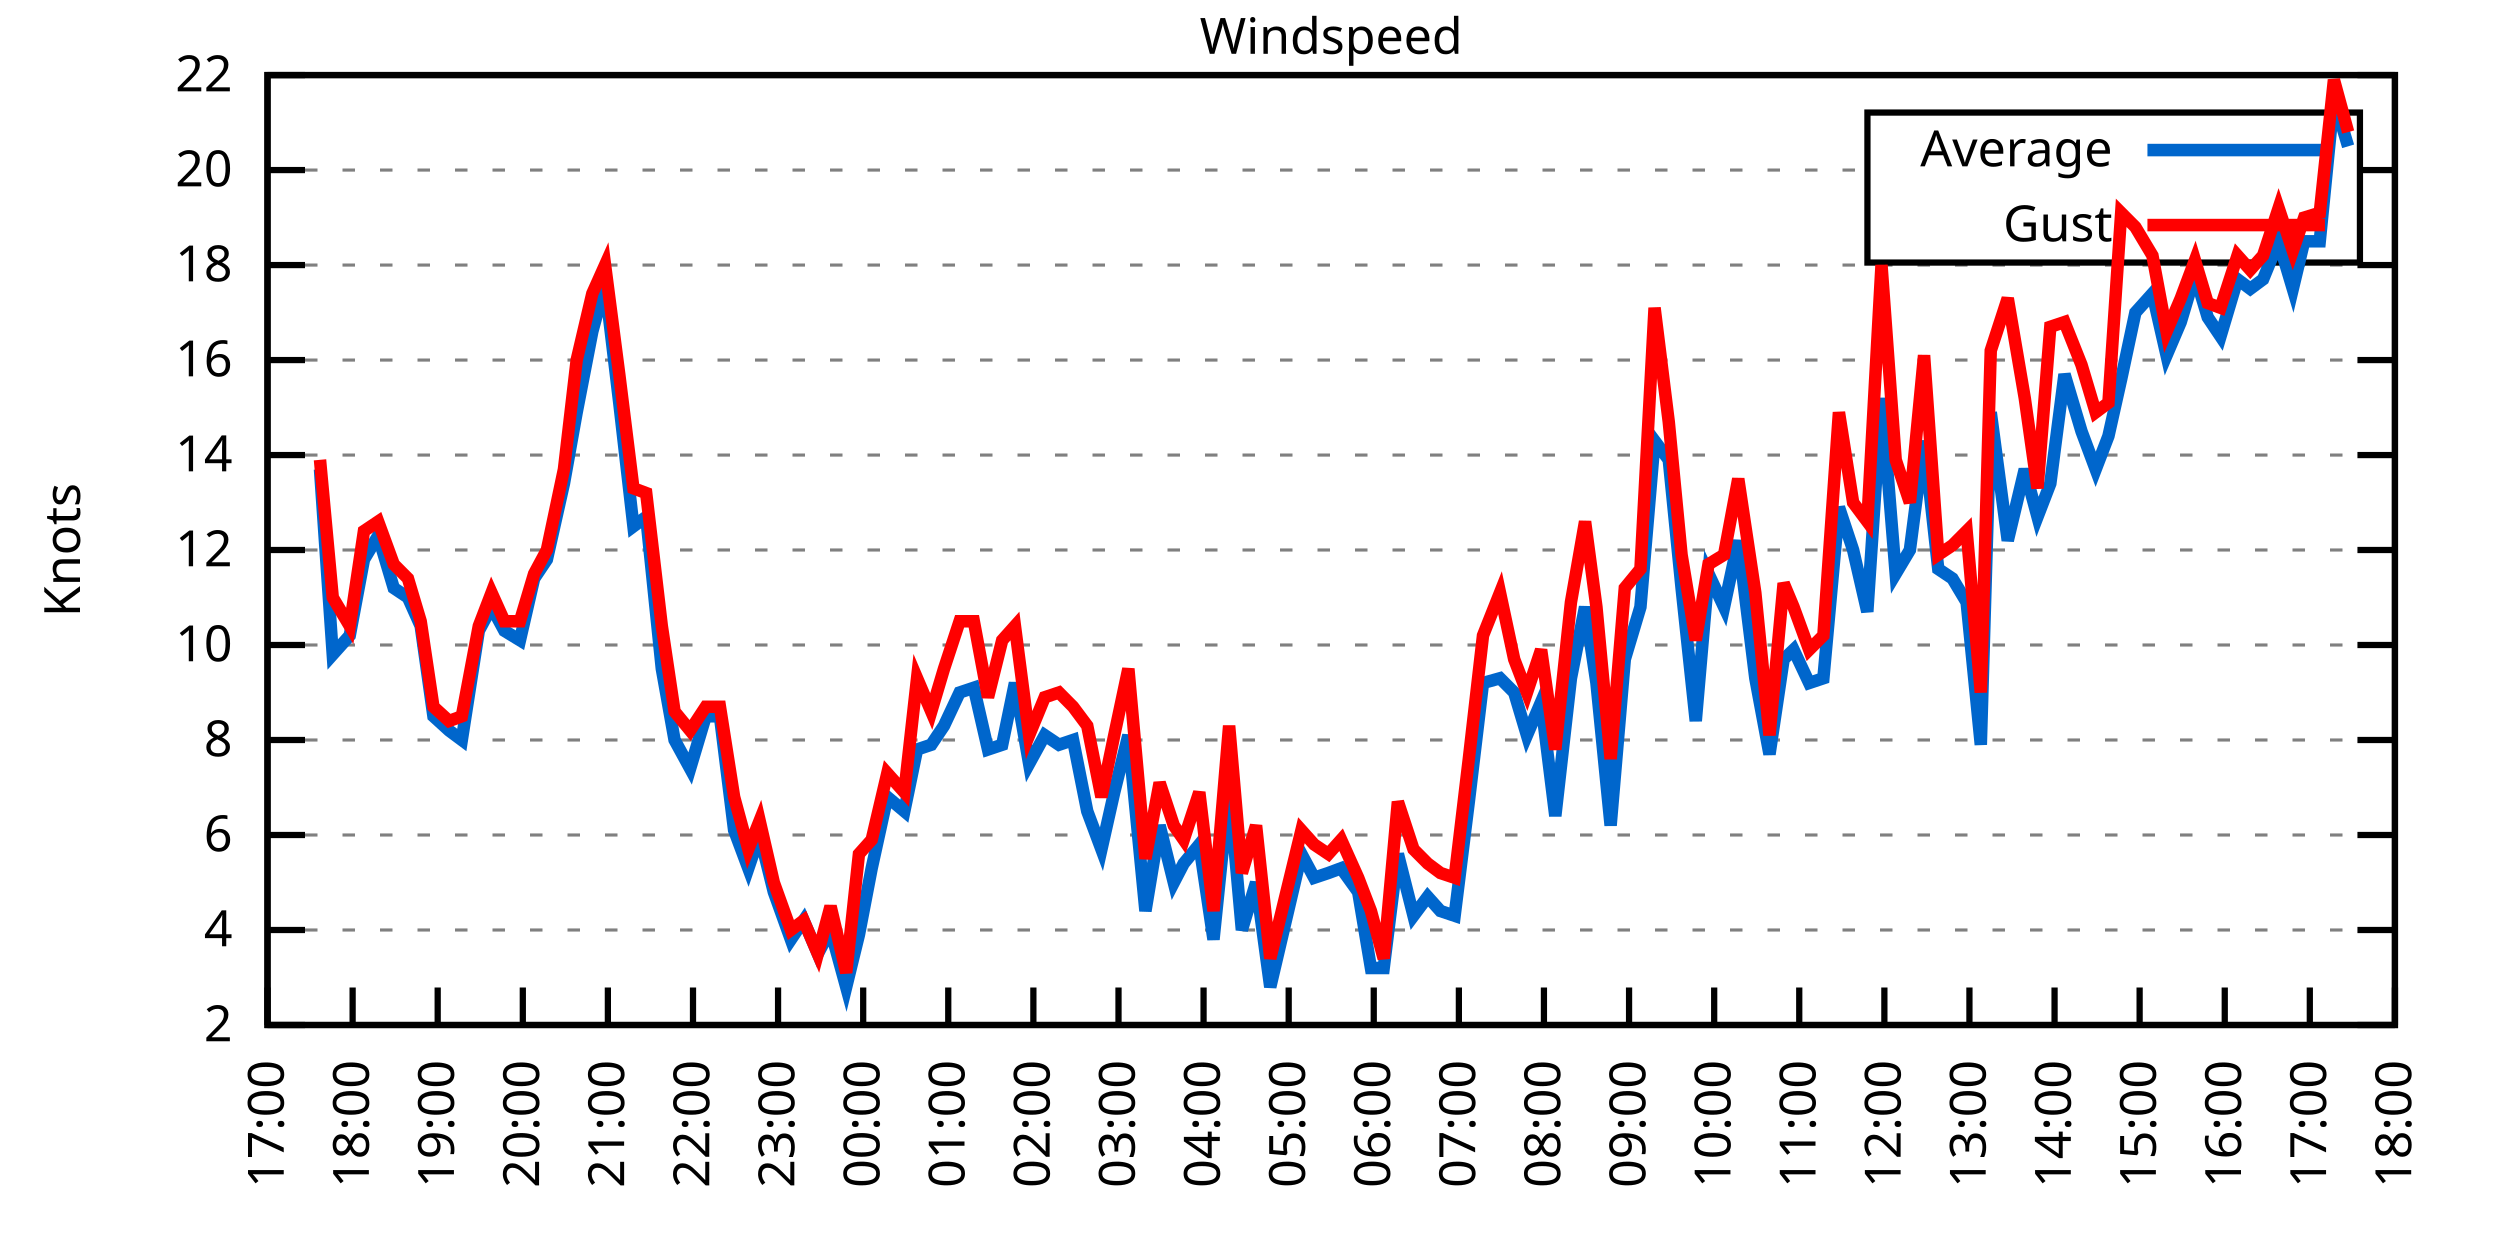
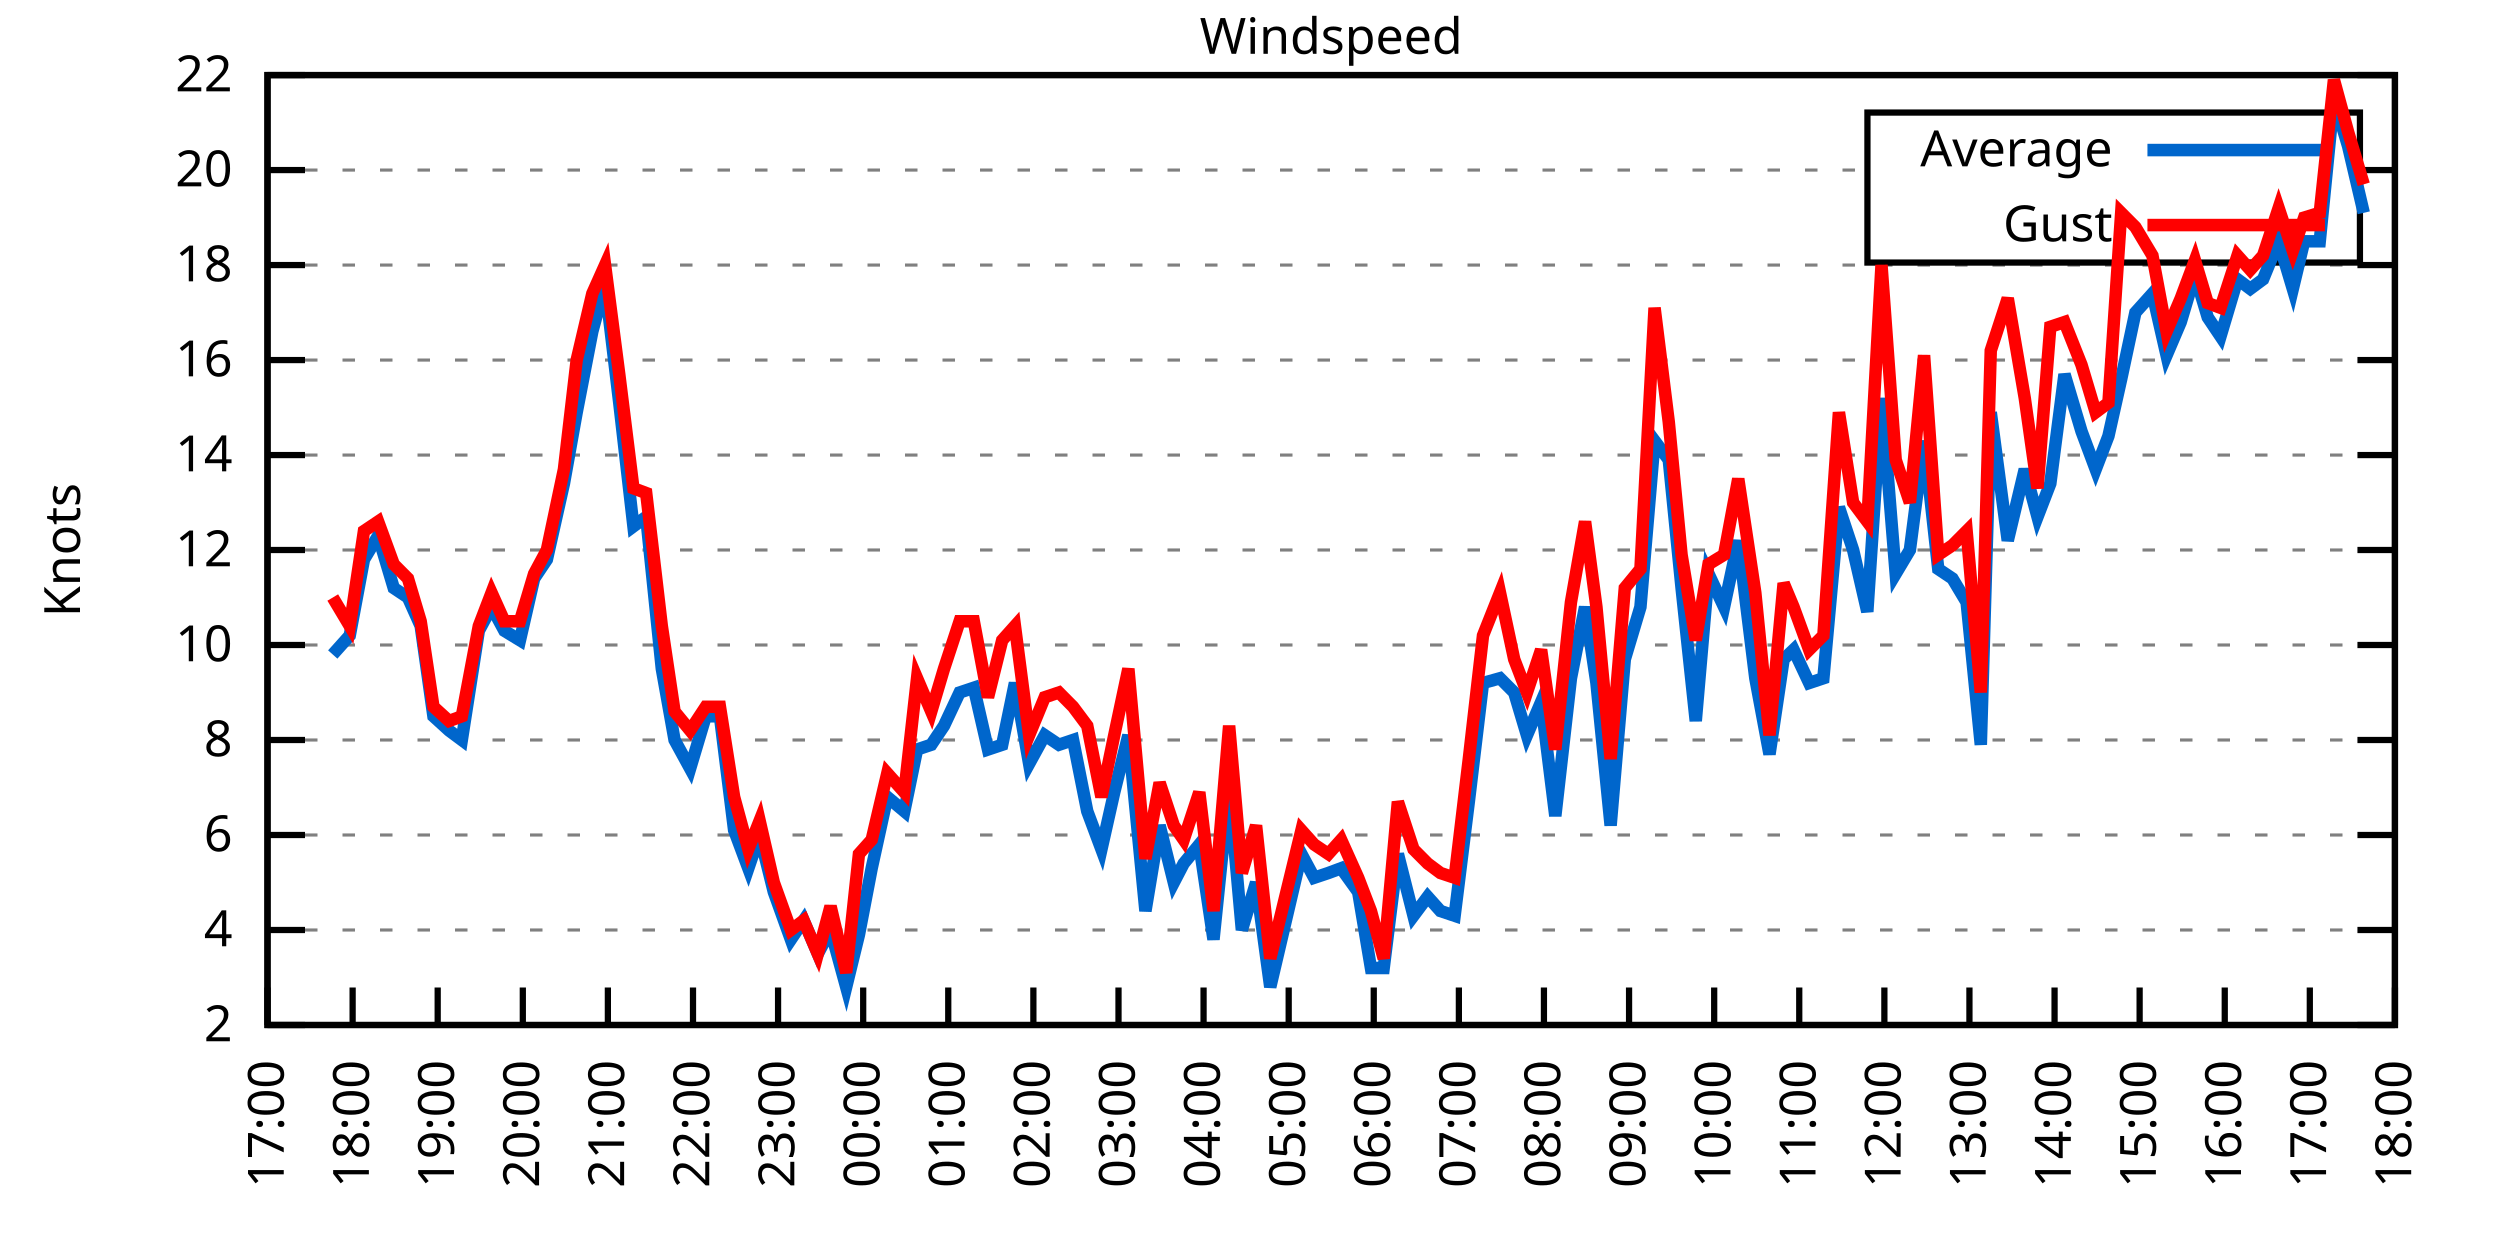
<svg xmlns="http://www.w3.org/2000/svg" xmlns:xlink="http://www.w3.org/1999/xlink" width="400" height="200" viewBox="0 0 400 200">
  <g id="gnuplot_canvas">
    <rect x="0" y="0" width="400" height="200" fill="none" />
    <defs>
      <circle id="gpDot" r="0.5" stroke-width="0.5" stroke="currentColor" />
      <path id="gpPt0" stroke-width="0.333" stroke="currentColor" d="M-1,0 h2 M0,-1 v2" />
      <path id="gpPt1" stroke-width="0.333" stroke="currentColor" d="M-1,-1 L1,1 M1,-1 L-1,1" />
      <path id="gpPt2" stroke-width="0.333" stroke="currentColor" d="M-1,0 L1,0 M0,-1 L0,1 M-1,-1 L1,1 M-1,1 L1,-1" />
      <rect id="gpPt3" stroke-width="0.333" stroke="currentColor" x="-1" y="-1" width="2" height="2" />
      <rect id="gpPt4" stroke-width="0.333" stroke="currentColor" fill="currentColor" x="-1" y="-1" width="2" height="2" />
      <circle id="gpPt5" stroke-width="0.333" stroke="currentColor" cx="0" cy="0" r="1" />
      <use xlink:href="#gpPt5" id="gpPt6" fill="currentColor" stroke="none" />
      <path id="gpPt7" stroke-width="0.333" stroke="currentColor" d="M0,-1.33 L-1.33,0.67 L1.33,0.67 z" />
      <use xlink:href="#gpPt7" id="gpPt8" fill="currentColor" stroke="none" />
      <use xlink:href="#gpPt7" id="gpPt9" stroke="currentColor" transform="rotate(180)" />
      <use xlink:href="#gpPt9" id="gpPt10" fill="currentColor" stroke="none" />
      <use xlink:href="#gpPt3" id="gpPt11" stroke="currentColor" transform="rotate(45)" />
      <use xlink:href="#gpPt11" id="gpPt12" fill="currentColor" stroke="none" />
      <path id="gpPt13" stroke-width="0.333" stroke="currentColor" d="M0,1.330 L1.265,0.411 L0.782,-1.067 L-0.782,-1.076 L-1.265,0.411 z" />
      <use xlink:href="#gpPt13" id="gpPt14" fill="currentColor" stroke="none" />
      <filter id="textbox" filterUnits="objectBoundingBox" x="0" y="0" height="1" width="1">
        <feFlood flood-color="white" flood-opacity="1" result="bgnd" />
        <feComposite in="SourceGraphic" in2="bgnd" operator="atop" />
      </filter>
      <filter id="greybox" filterUnits="objectBoundingBox" x="0" y="0" height="1" width="1">
        <feFlood flood-color="lightgrey" flood-opacity="1" result="grey" />
        <feComposite in="SourceGraphic" in2="grey" operator="atop" />
      </filter>
    </defs>
    <g fill="none" color="white" stroke="currentColor" stroke-width="1.00" stroke-linecap="butt" stroke-linejoin="miter">
</g>
    <g fill="none" color="black" stroke="currentColor" stroke-width="1.00" stroke-linecap="butt" stroke-linejoin="miter">
      <g stroke="none" shape-rendering="crispEdges">
        <polygon fill="rgb(255, 255, 255)" points="42.80,164.00 383.18,164.00 383.18,12.02 42.80,12.02 " />
      </g>
    </g>
    <g fill="none" color="black" stroke="currentColor" stroke-width="1.00" stroke-linecap="butt" stroke-linejoin="miter">
</g>
    <g fill="none" color="black" stroke="black" stroke-width="0.50" stroke-linecap="butt" stroke-linejoin="miter">
</g>
    <g fill="none" color="gray" stroke="currentColor" stroke-width="0.50" stroke-linecap="butt" stroke-linejoin="miter">
      <path stroke="gray" stroke-dasharray="2,4" class="gridline" d="M42.80,164.00 L383.19,164.00  " />
    </g>
    <g fill="none" color="gray" stroke="gray" stroke-width="1.00" stroke-linecap="butt" stroke-linejoin="miter">
</g>
    <g fill="none" color="black" stroke="currentColor" stroke-width="1.00" stroke-linecap="butt" stroke-linejoin="miter">
      <path stroke="black" d="M42.80,164.00 L48.80,164.00 M383.19,164.00 L377.19,164.00  " />
      <g transform="translate(37.20,166.60)" stroke="none" fill="black" font-family="Sans" font-size="8.00" text-anchor="end">
        <text>
          <tspan font-family="Sans"> 2</tspan>
        </text>
      </g>
    </g>
    <g fill="none" color="black" stroke="currentColor" stroke-width="1.00" stroke-linecap="butt" stroke-linejoin="miter">
</g>
    <g fill="none" color="black" stroke="black" stroke-width="0.50" stroke-linecap="butt" stroke-linejoin="miter">
</g>
    <g fill="none" color="gray" stroke="currentColor" stroke-width="0.50" stroke-linecap="butt" stroke-linejoin="miter">
      <path stroke="gray" stroke-dasharray="2,4" class="gridline" d="M42.80,148.80 L383.19,148.80  " />
    </g>
    <g fill="none" color="gray" stroke="gray" stroke-width="1.00" stroke-linecap="butt" stroke-linejoin="miter">
</g>
    <g fill="none" color="black" stroke="currentColor" stroke-width="1.00" stroke-linecap="butt" stroke-linejoin="miter">
      <path stroke="black" d="M42.80,148.80 L48.80,148.80 M383.19,148.80 L377.19,148.80  " />
      <g transform="translate(37.20,151.40)" stroke="none" fill="black" font-family="Sans" font-size="8.00" text-anchor="end">
        <text>
          <tspan font-family="Sans"> 4</tspan>
        </text>
      </g>
    </g>
    <g fill="none" color="black" stroke="currentColor" stroke-width="1.00" stroke-linecap="butt" stroke-linejoin="miter">
</g>
    <g fill="none" color="black" stroke="black" stroke-width="0.50" stroke-linecap="butt" stroke-linejoin="miter">
</g>
    <g fill="none" color="gray" stroke="currentColor" stroke-width="0.50" stroke-linecap="butt" stroke-linejoin="miter">
      <path stroke="gray" stroke-dasharray="2,4" class="gridline" d="M42.80,133.60 L383.19,133.60  " />
    </g>
    <g fill="none" color="gray" stroke="gray" stroke-width="1.00" stroke-linecap="butt" stroke-linejoin="miter">
</g>
    <g fill="none" color="black" stroke="currentColor" stroke-width="1.00" stroke-linecap="butt" stroke-linejoin="miter">
      <path stroke="black" d="M42.80,133.60 L48.80,133.60 M383.19,133.60 L377.19,133.60  " />
      <g transform="translate(37.20,136.20)" stroke="none" fill="black" font-family="Sans" font-size="8.00" text-anchor="end">
        <text>
          <tspan font-family="Sans"> 6</tspan>
        </text>
      </g>
    </g>
    <g fill="none" color="black" stroke="currentColor" stroke-width="1.00" stroke-linecap="butt" stroke-linejoin="miter">
</g>
    <g fill="none" color="black" stroke="black" stroke-width="0.50" stroke-linecap="butt" stroke-linejoin="miter">
</g>
    <g fill="none" color="gray" stroke="currentColor" stroke-width="0.50" stroke-linecap="butt" stroke-linejoin="miter">
      <path stroke="gray" stroke-dasharray="2,4" class="gridline" d="M42.80,118.40 L383.19,118.40  " />
    </g>
    <g fill="none" color="gray" stroke="gray" stroke-width="1.00" stroke-linecap="butt" stroke-linejoin="miter">
</g>
    <g fill="none" color="black" stroke="currentColor" stroke-width="1.00" stroke-linecap="butt" stroke-linejoin="miter">
      <path stroke="black" d="M42.80,118.40 L48.80,118.40 M383.19,118.40 L377.19,118.40  " />
      <g transform="translate(37.20,121.00)" stroke="none" fill="black" font-family="Sans" font-size="8.00" text-anchor="end">
        <text>
          <tspan font-family="Sans"> 8</tspan>
        </text>
      </g>
    </g>
    <g fill="none" color="black" stroke="currentColor" stroke-width="1.00" stroke-linecap="butt" stroke-linejoin="miter">
</g>
    <g fill="none" color="black" stroke="black" stroke-width="0.50" stroke-linecap="butt" stroke-linejoin="miter">
</g>
    <g fill="none" color="gray" stroke="currentColor" stroke-width="0.50" stroke-linecap="butt" stroke-linejoin="miter">
      <path stroke="gray" stroke-dasharray="2,4" class="gridline" d="M42.80,103.20 L383.19,103.20  " />
    </g>
    <g fill="none" color="gray" stroke="gray" stroke-width="1.00" stroke-linecap="butt" stroke-linejoin="miter">
</g>
    <g fill="none" color="black" stroke="currentColor" stroke-width="1.00" stroke-linecap="butt" stroke-linejoin="miter">
      <path stroke="black" d="M42.80,103.20 L48.80,103.20 M383.19,103.20 L377.19,103.20  " />
      <g transform="translate(37.20,105.80)" stroke="none" fill="black" font-family="Sans" font-size="8.00" text-anchor="end">
        <text>
          <tspan font-family="Sans"> 10</tspan>
        </text>
      </g>
    </g>
    <g fill="none" color="black" stroke="currentColor" stroke-width="1.00" stroke-linecap="butt" stroke-linejoin="miter">
</g>
    <g fill="none" color="black" stroke="black" stroke-width="0.50" stroke-linecap="butt" stroke-linejoin="miter">
</g>
    <g fill="none" color="gray" stroke="currentColor" stroke-width="0.50" stroke-linecap="butt" stroke-linejoin="miter">
      <path stroke="gray" stroke-dasharray="2,4" class="gridline" d="M42.80,88.00 L383.19,88.00  " />
    </g>
    <g fill="none" color="gray" stroke="gray" stroke-width="1.00" stroke-linecap="butt" stroke-linejoin="miter">
</g>
    <g fill="none" color="black" stroke="currentColor" stroke-width="1.00" stroke-linecap="butt" stroke-linejoin="miter">
      <path stroke="black" d="M42.80,88.00 L48.80,88.00 M383.19,88.00 L377.19,88.00  " />
      <g transform="translate(37.20,90.60)" stroke="none" fill="black" font-family="Sans" font-size="8.00" text-anchor="end">
        <text>
          <tspan font-family="Sans"> 12</tspan>
        </text>
      </g>
    </g>
    <g fill="none" color="black" stroke="currentColor" stroke-width="1.00" stroke-linecap="butt" stroke-linejoin="miter">
</g>
    <g fill="none" color="black" stroke="black" stroke-width="0.50" stroke-linecap="butt" stroke-linejoin="miter">
</g>
    <g fill="none" color="gray" stroke="currentColor" stroke-width="0.50" stroke-linecap="butt" stroke-linejoin="miter">
      <path stroke="gray" stroke-dasharray="2,4" class="gridline" d="M42.80,72.81 L383.19,72.81  " />
    </g>
    <g fill="none" color="gray" stroke="gray" stroke-width="1.00" stroke-linecap="butt" stroke-linejoin="miter">
</g>
    <g fill="none" color="black" stroke="currentColor" stroke-width="1.00" stroke-linecap="butt" stroke-linejoin="miter">
      <path stroke="black" d="M42.80,72.81 L48.80,72.81 M383.19,72.81 L377.19,72.81  " />
      <g transform="translate(37.20,75.41)" stroke="none" fill="black" font-family="Sans" font-size="8.00" text-anchor="end">
        <text>
          <tspan font-family="Sans"> 14</tspan>
        </text>
      </g>
    </g>
    <g fill="none" color="black" stroke="currentColor" stroke-width="1.00" stroke-linecap="butt" stroke-linejoin="miter">
</g>
    <g fill="none" color="black" stroke="black" stroke-width="0.50" stroke-linecap="butt" stroke-linejoin="miter">
</g>
    <g fill="none" color="gray" stroke="currentColor" stroke-width="0.50" stroke-linecap="butt" stroke-linejoin="miter">
      <path stroke="gray" stroke-dasharray="2,4" class="gridline" d="M42.80,57.61 L383.19,57.61  " />
    </g>
    <g fill="none" color="gray" stroke="gray" stroke-width="1.00" stroke-linecap="butt" stroke-linejoin="miter">
</g>
    <g fill="none" color="black" stroke="currentColor" stroke-width="1.00" stroke-linecap="butt" stroke-linejoin="miter">
      <path stroke="black" d="M42.80,57.61 L48.80,57.61 M383.19,57.61 L377.19,57.61  " />
      <g transform="translate(37.20,60.21)" stroke="none" fill="black" font-family="Sans" font-size="8.00" text-anchor="end">
        <text>
          <tspan font-family="Sans"> 16</tspan>
        </text>
      </g>
    </g>
    <g fill="none" color="black" stroke="currentColor" stroke-width="1.00" stroke-linecap="butt" stroke-linejoin="miter">
</g>
    <g fill="none" color="black" stroke="black" stroke-width="0.50" stroke-linecap="butt" stroke-linejoin="miter">
</g>
    <g fill="none" color="gray" stroke="currentColor" stroke-width="0.50" stroke-linecap="butt" stroke-linejoin="miter">
      <path stroke="gray" stroke-dasharray="2,4" class="gridline" d="M42.80,42.41 L383.19,42.41  " />
    </g>
    <g fill="none" color="gray" stroke="gray" stroke-width="1.00" stroke-linecap="butt" stroke-linejoin="miter">
</g>
    <g fill="none" color="black" stroke="currentColor" stroke-width="1.00" stroke-linecap="butt" stroke-linejoin="miter">
      <path stroke="black" d="M42.80,42.41 L48.80,42.41 M383.19,42.41 L377.19,42.41  " />
      <g transform="translate(37.20,45.01)" stroke="none" fill="black" font-family="Sans" font-size="8.00" text-anchor="end">
        <text>
          <tspan font-family="Sans"> 18</tspan>
        </text>
      </g>
    </g>
    <g fill="none" color="black" stroke="currentColor" stroke-width="1.00" stroke-linecap="butt" stroke-linejoin="miter">
</g>
    <g fill="none" color="black" stroke="black" stroke-width="0.50" stroke-linecap="butt" stroke-linejoin="miter">
</g>
    <g fill="none" color="gray" stroke="currentColor" stroke-width="0.50" stroke-linecap="butt" stroke-linejoin="miter">
      <path stroke="gray" stroke-dasharray="2,4" class="gridline" d="M42.80,27.21 L298.79,27.21 M377.59,27.21 L383.19,27.21  " />
    </g>
    <g fill="none" color="gray" stroke="gray" stroke-width="1.00" stroke-linecap="butt" stroke-linejoin="miter">
</g>
    <g fill="none" color="black" stroke="currentColor" stroke-width="1.00" stroke-linecap="butt" stroke-linejoin="miter">
      <path stroke="black" d="M42.80,27.21 L48.80,27.21 M383.19,27.21 L377.19,27.21  " />
      <g transform="translate(37.20,29.81)" stroke="none" fill="black" font-family="Sans" font-size="8.00" text-anchor="end">
        <text>
          <tspan font-family="Sans"> 20</tspan>
        </text>
      </g>
    </g>
    <g fill="none" color="black" stroke="currentColor" stroke-width="1.00" stroke-linecap="butt" stroke-linejoin="miter">
</g>
    <g fill="none" color="black" stroke="black" stroke-width="0.50" stroke-linecap="butt" stroke-linejoin="miter">
</g>
    <g fill="none" color="gray" stroke="currentColor" stroke-width="0.50" stroke-linecap="butt" stroke-linejoin="miter">
      <path stroke="gray" stroke-dasharray="2,4" class="gridline" d="M42.80,12.01 L383.19,12.01  " />
    </g>
    <g fill="none" color="gray" stroke="gray" stroke-width="1.00" stroke-linecap="butt" stroke-linejoin="miter">
</g>
    <g fill="none" color="black" stroke="currentColor" stroke-width="1.00" stroke-linecap="butt" stroke-linejoin="miter">
      <path stroke="black" d="M42.80,12.01 L48.80,12.01 M383.19,12.01 L377.19,12.01  " />
      <g transform="translate(37.20,14.61)" stroke="none" fill="black" font-family="Sans" font-size="8.00" text-anchor="end">
        <text>
          <tspan font-family="Sans"> 22</tspan>
        </text>
      </g>
    </g>
    <g fill="none" color="black" stroke="currentColor" stroke-width="1.00" stroke-linecap="butt" stroke-linejoin="miter">
      <path stroke="black" d="M42.80,164.00 L42.80,158.00  " />
      <g transform="translate(45.40,169.60) rotate(270.00)" stroke="none" fill="black" font-family="Sans" font-size="8.00" text-anchor="end">
        <text>
          <tspan font-family="Sans">17:00</tspan>
        </text>
      </g>
    </g>
    <g fill="none" color="black" stroke="currentColor" stroke-width="1.00" stroke-linecap="butt" stroke-linejoin="miter">
      <path stroke="black" d="M56.42,164.00 L56.42,158.00  " />
      <g transform="translate(59.02,169.60) rotate(270.00)" stroke="none" fill="black" font-family="Sans" font-size="8.00" text-anchor="end">
        <text>
          <tspan font-family="Sans">18:00</tspan>
        </text>
      </g>
    </g>
    <g fill="none" color="black" stroke="currentColor" stroke-width="1.00" stroke-linecap="butt" stroke-linejoin="miter">
      <path stroke="black" d="M70.03,164.00 L70.03,158.00  " />
      <g transform="translate(72.63,169.60) rotate(270.00)" stroke="none" fill="black" font-family="Sans" font-size="8.00" text-anchor="end">
        <text>
          <tspan font-family="Sans">19:00</tspan>
        </text>
      </g>
    </g>
    <g fill="none" color="black" stroke="currentColor" stroke-width="1.00" stroke-linecap="butt" stroke-linejoin="miter">
      <path stroke="black" d="M83.65,164.00 L83.65,158.00  " />
      <g transform="translate(86.25,169.60) rotate(270.00)" stroke="none" fill="black" font-family="Sans" font-size="8.00" text-anchor="end">
        <text>
          <tspan font-family="Sans">20:00</tspan>
        </text>
      </g>
    </g>
    <g fill="none" color="black" stroke="currentColor" stroke-width="1.00" stroke-linecap="butt" stroke-linejoin="miter">
      <path stroke="black" d="M97.26,164.00 L97.26,158.00  " />
      <g transform="translate(99.86,169.60) rotate(270.00)" stroke="none" fill="black" font-family="Sans" font-size="8.00" text-anchor="end">
        <text>
          <tspan font-family="Sans">21:00</tspan>
        </text>
      </g>
    </g>
    <g fill="none" color="black" stroke="currentColor" stroke-width="1.00" stroke-linecap="butt" stroke-linejoin="miter">
      <path stroke="black" d="M110.88,164.00 L110.88,158.00  " />
      <g transform="translate(113.48,169.60) rotate(270.00)" stroke="none" fill="black" font-family="Sans" font-size="8.00" text-anchor="end">
        <text>
          <tspan font-family="Sans">22:00</tspan>
        </text>
      </g>
    </g>
    <g fill="none" color="black" stroke="currentColor" stroke-width="1.00" stroke-linecap="butt" stroke-linejoin="miter">
      <path stroke="black" d="M124.49,164.00 L124.49,158.00  " />
      <g transform="translate(127.09,169.60) rotate(270.00)" stroke="none" fill="black" font-family="Sans" font-size="8.00" text-anchor="end">
        <text>
          <tspan font-family="Sans">23:00</tspan>
        </text>
      </g>
    </g>
    <g fill="none" color="black" stroke="currentColor" stroke-width="1.00" stroke-linecap="butt" stroke-linejoin="miter">
      <path stroke="black" d="M138.11,164.00 L138.11,158.00  " />
      <g transform="translate(140.71,169.60) rotate(270.00)" stroke="none" fill="black" font-family="Sans" font-size="8.00" text-anchor="end">
        <text>
          <tspan font-family="Sans">00:00</tspan>
        </text>
      </g>
    </g>
    <g fill="none" color="black" stroke="currentColor" stroke-width="1.00" stroke-linecap="butt" stroke-linejoin="miter">
      <path stroke="black" d="M151.72,164.00 L151.72,158.00  " />
      <g transform="translate(154.32,169.60) rotate(270.00)" stroke="none" fill="black" font-family="Sans" font-size="8.00" text-anchor="end">
        <text>
          <tspan font-family="Sans">01:00</tspan>
        </text>
      </g>
    </g>
    <g fill="none" color="black" stroke="currentColor" stroke-width="1.00" stroke-linecap="butt" stroke-linejoin="miter">
      <path stroke="black" d="M165.34,164.00 L165.34,158.00  " />
      <g transform="translate(167.94,169.60) rotate(270.00)" stroke="none" fill="black" font-family="Sans" font-size="8.00" text-anchor="end">
        <text>
          <tspan font-family="Sans">02:00</tspan>
        </text>
      </g>
    </g>
    <g fill="none" color="black" stroke="currentColor" stroke-width="1.00" stroke-linecap="butt" stroke-linejoin="miter">
      <path stroke="black" d="M178.96,164.00 L178.96,158.00  " />
      <g transform="translate(181.56,169.60) rotate(270.00)" stroke="none" fill="black" font-family="Sans" font-size="8.00" text-anchor="end">
        <text>
          <tspan font-family="Sans">03:00</tspan>
        </text>
      </g>
    </g>
    <g fill="none" color="black" stroke="currentColor" stroke-width="1.00" stroke-linecap="butt" stroke-linejoin="miter">
      <path stroke="black" d="M192.57,164.00 L192.57,158.00  " />
      <g transform="translate(195.17,169.60) rotate(270.00)" stroke="none" fill="black" font-family="Sans" font-size="8.00" text-anchor="end">
        <text>
          <tspan font-family="Sans">04:00</tspan>
        </text>
      </g>
    </g>
    <g fill="none" color="black" stroke="currentColor" stroke-width="1.00" stroke-linecap="butt" stroke-linejoin="miter">
      <path stroke="black" d="M206.19,164.00 L206.19,158.00  " />
      <g transform="translate(208.79,169.60) rotate(270.00)" stroke="none" fill="black" font-family="Sans" font-size="8.00" text-anchor="end">
        <text>
          <tspan font-family="Sans">05:00</tspan>
        </text>
      </g>
    </g>
    <g fill="none" color="black" stroke="currentColor" stroke-width="1.00" stroke-linecap="butt" stroke-linejoin="miter">
      <path stroke="black" d="M219.80,164.00 L219.80,158.00  " />
      <g transform="translate(222.40,169.60) rotate(270.00)" stroke="none" fill="black" font-family="Sans" font-size="8.00" text-anchor="end">
        <text>
          <tspan font-family="Sans">06:00</tspan>
        </text>
      </g>
    </g>
    <g fill="none" color="black" stroke="currentColor" stroke-width="1.00" stroke-linecap="butt" stroke-linejoin="miter">
      <path stroke="black" d="M233.42,164.00 L233.42,158.00  " />
      <g transform="translate(236.02,169.60) rotate(270.00)" stroke="none" fill="black" font-family="Sans" font-size="8.00" text-anchor="end">
        <text>
          <tspan font-family="Sans">07:00</tspan>
        </text>
      </g>
    </g>
    <g fill="none" color="black" stroke="currentColor" stroke-width="1.00" stroke-linecap="butt" stroke-linejoin="miter">
      <path stroke="black" d="M247.03,164.00 L247.03,158.00  " />
      <g transform="translate(249.63,169.60) rotate(270.00)" stroke="none" fill="black" font-family="Sans" font-size="8.00" text-anchor="end">
        <text>
          <tspan font-family="Sans">08:00</tspan>
        </text>
      </g>
    </g>
    <g fill="none" color="black" stroke="currentColor" stroke-width="1.00" stroke-linecap="butt" stroke-linejoin="miter">
      <path stroke="black" d="M260.65,164.00 L260.65,158.00  " />
      <g transform="translate(263.25,169.60) rotate(270.00)" stroke="none" fill="black" font-family="Sans" font-size="8.00" text-anchor="end">
        <text>
          <tspan font-family="Sans">09:00</tspan>
        </text>
      </g>
    </g>
    <g fill="none" color="black" stroke="currentColor" stroke-width="1.00" stroke-linecap="butt" stroke-linejoin="miter">
      <path stroke="black" d="M274.27,164.00 L274.27,158.00  " />
      <g transform="translate(276.87,169.60) rotate(270.00)" stroke="none" fill="black" font-family="Sans" font-size="8.00" text-anchor="end">
        <text>
          <tspan font-family="Sans">10:00</tspan>
        </text>
      </g>
    </g>
    <g fill="none" color="black" stroke="currentColor" stroke-width="1.00" stroke-linecap="butt" stroke-linejoin="miter">
      <path stroke="black" d="M287.88,164.00 L287.88,158.00  " />
      <g transform="translate(290.48,169.60) rotate(270.00)" stroke="none" fill="black" font-family="Sans" font-size="8.00" text-anchor="end">
        <text>
          <tspan font-family="Sans">11:00</tspan>
        </text>
      </g>
    </g>
    <g fill="none" color="black" stroke="currentColor" stroke-width="1.00" stroke-linecap="butt" stroke-linejoin="miter">
      <path stroke="black" d="M301.50,164.00 L301.50,158.00  " />
      <g transform="translate(304.10,169.60) rotate(270.00)" stroke="none" fill="black" font-family="Sans" font-size="8.00" text-anchor="end">
        <text>
          <tspan font-family="Sans">12:00</tspan>
        </text>
      </g>
    </g>
    <g fill="none" color="black" stroke="currentColor" stroke-width="1.00" stroke-linecap="butt" stroke-linejoin="miter">
      <path stroke="black" d="M315.11,164.00 L315.11,158.00  " />
      <g transform="translate(317.71,169.60) rotate(270.00)" stroke="none" fill="black" font-family="Sans" font-size="8.00" text-anchor="end">
        <text>
          <tspan font-family="Sans">13:00</tspan>
        </text>
      </g>
    </g>
    <g fill="none" color="black" stroke="currentColor" stroke-width="1.00" stroke-linecap="butt" stroke-linejoin="miter">
      <path stroke="black" d="M328.73,164.00 L328.73,158.00  " />
      <g transform="translate(331.33,169.60) rotate(270.00)" stroke="none" fill="black" font-family="Sans" font-size="8.00" text-anchor="end">
        <text>
          <tspan font-family="Sans">14:00</tspan>
        </text>
      </g>
    </g>
    <g fill="none" color="black" stroke="currentColor" stroke-width="1.00" stroke-linecap="butt" stroke-linejoin="miter">
      <path stroke="black" d="M342.34,164.00 L342.34,158.00  " />
      <g transform="translate(344.94,169.60) rotate(270.00)" stroke="none" fill="black" font-family="Sans" font-size="8.00" text-anchor="end">
        <text>
          <tspan font-family="Sans">15:00</tspan>
        </text>
      </g>
    </g>
    <g fill="none" color="black" stroke="currentColor" stroke-width="1.00" stroke-linecap="butt" stroke-linejoin="miter">
      <path stroke="black" d="M355.96,164.00 L355.96,158.00  " />
      <g transform="translate(358.56,169.60) rotate(270.00)" stroke="none" fill="black" font-family="Sans" font-size="8.00" text-anchor="end">
        <text>
          <tspan font-family="Sans">16:00</tspan>
        </text>
      </g>
    </g>
    <g fill="none" color="black" stroke="currentColor" stroke-width="1.00" stroke-linecap="butt" stroke-linejoin="miter">
      <path stroke="black" d="M369.57,164.00 L369.57,158.00  " />
      <g transform="translate(372.17,169.60) rotate(270.00)" stroke="none" fill="black" font-family="Sans" font-size="8.00" text-anchor="end">
        <text>
          <tspan font-family="Sans">17:00</tspan>
        </text>
      </g>
    </g>
    <g fill="none" color="black" stroke="currentColor" stroke-width="1.00" stroke-linecap="butt" stroke-linejoin="miter">
      <path stroke="black" d="M383.19,164.00 L383.19,158.00  " />
      <g transform="translate(385.79,169.60) rotate(270.00)" stroke="none" fill="black" font-family="Sans" font-size="8.00" text-anchor="end">
        <text>
          <tspan font-family="Sans">18:00</tspan>
        </text>
      </g>
    </g>
    <g fill="none" color="black" stroke="currentColor" stroke-width="1.00" stroke-linecap="butt" stroke-linejoin="miter">
</g>
    <g fill="none" color="black" stroke="currentColor" stroke-width="1.00" stroke-linecap="butt" stroke-linejoin="miter">
      <path stroke="black" d="M42.80,12.01 L42.80,164.00 L383.19,164.00 L383.19,12.01 L42.80,12.01 Z  " />
    </g>
    <g fill="none" color="black" stroke="currentColor" stroke-width="1.00" stroke-linecap="butt" stroke-linejoin="miter">
</g>
    <g fill="none" color="black" stroke="currentColor" stroke-width="1.00" stroke-linecap="butt" stroke-linejoin="miter">
      <path stroke="black" d="M298.79,42.01 L298.79,18.01 L377.59,18.01 L377.59,42.01 L298.79,42.01 Z  " />
    </g>
    <g id="Windspeed_plot_1">
      <g fill="none" color="white" stroke="black" stroke-width="2.00" stroke-linecap="butt" stroke-linejoin="miter">
</g>
      <g fill="none" color="black" stroke="currentColor" stroke-width="2.00" stroke-linecap="butt" stroke-linejoin="miter">
        <g transform="translate(337.99,26.61)" stroke="none" fill="black" font-family="Sans" font-size="8.00" text-anchor="end">
          <text>
            <tspan font-family="Sans">Average</tspan>
          </text>
        </g>
      </g>
      <g fill="none" color="black" stroke="currentColor" stroke-width="2.00" stroke-linecap="butt" stroke-linejoin="miter">
-         <path stroke="rgb(  0, 102, 204)" d="M343.59,24.01 L371.99,24.01 M51.20,75.09 L53.24,104.72 L55.96,101.68 L58.23,89.52 L60.50,85.73 L63.00,94.08   L65.27,95.60 L67.31,100.16 L69.35,114.60 L71.85,116.88 L73.89,118.40 L76.61,100.92 L78.65,97.12 L80.70,100.92   L83.19,102.44 L85.46,92.56 L87.50,89.52 L90.23,77.37 L92.27,65.97 L94.77,53.05 L96.81,45.45 L99.08,64.45   L101.35,84.21 L103.39,82.69 L105.89,107.00 L107.93,118.40 L110.42,122.96 L112.92,114.60 L115.19,114.60 L117.46,132.84   L119.73,138.92 L121.54,133.60 L123.81,142.72 L126.54,150.32 L128.58,147.28 L130.85,152.60 L132.89,148.80 L135.39,157.92   L137.43,149.56 L139.47,138.92 L141.97,127.52 L144.69,129.80 L146.73,119.92 L149.00,119.16 L151.04,116.12 L153.54,110.80   L155.81,110.04 L158.08,119.92 L160.35,119.16 L162.39,109.28 L164.66,122.20 L167.16,117.64 L169.43,119.16 L171.69,118.40   L173.96,129.80 L176.23,135.88 L178.28,126.76 L180.54,117.64 L183.27,145.76 L185.54,132.08 L187.81,141.20 L189.39,138.16   L191.89,135.12 L194.16,150.32 L196.66,126.00 L198.70,148.80 L200.97,141.20 L203.24,157.92 L208.23,136.64 L210.27,140.44   L212.54,139.68 L214.58,138.92 L217.31,142.72 L219.35,154.88 L221.39,154.88 L223.66,136.64 L226.16,146.52 L228.43,143.48   L230.47,145.76 L232.74,146.52 L235.01,128.28 L237.28,109.28 L240.00,108.52 L242.27,110.80 L244.31,117.64 L246.58,112.32   L248.85,130.56 L251.35,108.52 L253.61,97.12 L255.43,109.28 L257.70,132.08 L259.97,105.48 L262.47,97.12 L264.73,70.53   L267.00,73.57 L269.05,94.08 L271.32,115.36 L273.36,91.80 L275.85,97.12 L278.12,86.49 L280.85,108.52 L283.12,120.68   L285.38,105.48 L286.97,103.96 L289.47,109.28 L291.74,108.52 L294.23,81.17 L296.50,88.00 L298.77,97.88 L301.04,63.69   L303.31,91.80 L305.58,88.00 L307.85,70.53 L310.12,91.04 L312.39,92.56 L314.66,96.36 L316.93,119.16 L318.52,65.97   L321.24,86.49 L323.96,75.09 L326.00,82.69 L328.05,77.37 L330.32,59.89 L333.04,69.01 L335.31,75.09 L337.35,69.77   L339.39,60.65 L341.66,50.01 L344.39,46.97 L346.65,56.85 L348.92,51.53 L351.19,43.93 L353.24,50.77 L355.28,53.81   L358.00,44.69 L360.04,46.21 L362.09,44.69 L364.58,38.61 L366.85,46.21 L368.67,38.61 L371.16,38.61 L373.43,15.81   L375.70,23.41  " />
+         <path stroke="rgb(  0, 102, 204)" d="M343.59,24.01 L371.99,24.01 M53.24,104.72 L55.96,101.68 L58.23,89.52 L60.50,85.73 L63.00,94.08 L65.27,95.60   L67.31,100.16 L69.35,114.60 L71.85,116.88 L73.89,118.40 L76.61,100.92 L78.65,97.12 L80.70,100.92 L83.19,102.44   L85.46,92.56 L87.50,89.52 L90.23,77.37 L92.27,65.97 L94.77,53.05 L96.81,45.45 L99.08,64.45 L101.35,84.21   L103.39,82.69 L105.89,107.00 L107.93,118.40 L110.42,122.96 L112.92,114.60 L115.19,114.60 L117.46,132.84 L119.73,138.92   L121.54,133.60 L123.81,142.72 L126.54,150.32 L128.58,147.28 L130.85,152.60 L132.89,148.80 L135.39,157.92 L137.43,149.56   L139.47,138.92 L141.97,127.52 L144.69,129.80 L146.73,119.92 L149.00,119.16 L151.04,116.12 L153.54,110.80 L155.81,110.04   L158.08,119.92 L160.35,119.16 L162.39,109.28 L164.66,122.20 L167.16,117.64 L169.43,119.16 L171.69,118.40 L173.96,129.80   L176.23,135.88 L178.28,126.76 L180.54,117.64 L183.27,145.76 L185.54,132.08 L187.81,141.20 L189.39,138.16 L191.89,135.12   L194.16,150.32 L196.66,126.00 L198.70,148.80 L200.97,141.20 L203.24,157.92 L208.23,136.64 L210.27,140.44 L212.54,139.68   L214.58,138.92 L217.31,142.72 L219.35,154.88 L221.39,154.88 L223.66,136.64 L226.16,146.52 L228.43,143.48 L230.47,145.76   L232.74,146.52 L235.01,128.28 L237.28,109.28 L240.00,108.52 L242.27,110.80 L244.31,117.64 L246.58,112.32 L248.85,130.56   L251.35,108.52 L253.61,97.12 L255.43,109.28 L257.70,132.08 L259.97,105.48 L262.47,97.12 L264.73,70.53 L267.00,73.57   L269.05,94.08 L271.32,115.36 L273.36,91.80 L275.85,97.12 L278.12,86.49 L280.85,108.52 L283.12,120.68 L285.38,105.48   L286.97,103.96 L289.47,109.28 L291.74,108.52 L294.23,81.17 L296.50,88.00 L298.77,97.88 L301.04,63.69 L303.31,91.80   L305.58,88.00 L307.85,70.53 L310.12,91.04 L312.39,92.56 L314.66,96.36 L316.93,119.16 L318.52,65.97 L321.24,86.49   L323.96,75.09 L326.00,82.69 L328.05,77.37 L330.32,59.89 L333.04,69.01 L335.31,75.09 L337.35,69.77 L339.39,60.65   L341.66,50.01 L344.39,46.97 L346.65,56.85 L348.92,51.53 L351.19,43.93 L353.24,50.77 L355.28,53.81 L358.00,44.69   L360.04,46.21 L362.09,44.69 L364.58,38.61 L366.85,46.21 L368.67,38.61 L371.16,38.61 L373.43,15.81 L375.70,23.41   L378.20,34.05  " />
      </g>
    </g>
    <g id="Windspeed_plot_2">
      <g fill="none" color="black" stroke="currentColor" stroke-width="2.00" stroke-linecap="butt" stroke-linejoin="miter">
        <g transform="translate(337.99,38.61)" stroke="none" fill="black" font-family="Sans" font-size="8.00" text-anchor="end">
          <text>
            <tspan font-family="Sans">Gust</tspan>
          </text>
        </g>
      </g>
      <g fill="none" color="black" stroke="currentColor" stroke-width="2.00" stroke-linecap="butt" stroke-linejoin="miter">
-         <path stroke="rgb(255,   0,   0)" d="M343.59,36.01 L371.99,36.01 M51.20,73.57 L53.24,95.60 L55.96,100.16 L58.23,84.97 L60.50,83.45 L63.00,90.28   L65.27,92.56 L67.31,99.40 L69.35,113.08 L71.85,115.36 L73.89,114.60 L76.61,100.16 L78.65,94.84 L80.70,99.40   L83.19,99.40 L85.46,91.80 L87.50,88.00 L90.23,75.09 L92.27,57.61 L94.77,46.97 L96.81,42.41 L99.08,59.89   L101.35,78.13 L103.39,78.89 L105.89,100.16 L107.93,113.84 L110.42,116.88 L112.92,113.08 L115.19,113.08 L117.46,127.52   L119.73,135.88 L121.54,131.32 L123.81,141.20 L126.54,148.80 L128.58,147.28 L130.85,152.60 L132.89,145.00 L135.39,155.64   L137.43,136.64 L139.47,134.36 L141.97,123.72 L144.69,126.76 L146.73,108.52 L149.00,113.84 L151.04,107.00 L153.54,99.40   L155.81,99.40 L158.08,111.56 L160.35,102.44 L162.39,100.16 L164.66,117.64 L167.16,111.56 L169.43,110.80 L171.69,113.08   L173.96,116.12 L176.23,127.52 L178.28,117.64 L180.54,107.00 L183.27,137.40 L185.54,125.24 L187.81,132.08 L189.39,134.36   L191.89,126.76 L194.16,145.76 L196.66,116.12 L198.70,139.68 L200.97,132.08 L203.24,153.36 L208.23,132.84 L210.27,135.12   L212.54,136.64 L214.58,134.36 L217.31,140.44 L219.35,145.76 L221.39,153.36 L223.66,128.28 L226.16,135.88 L228.43,138.16   L230.47,139.68 L232.74,140.44 L235.01,121.44 L237.28,101.68 L240.00,94.84 L242.27,105.48 L244.31,110.80 L246.58,103.96   L248.85,119.92 L251.35,96.36 L253.61,83.45 L255.43,97.12 L257.70,121.44 L259.97,94.08 L262.47,91.04 L264.73,49.25   L267.00,67.49 L269.05,88.76 L271.32,102.44 L273.36,90.28 L275.85,88.76 L278.12,76.61 L280.85,94.84 L283.12,117.64   L285.38,93.32 L286.97,97.12 L289.47,103.96 L291.74,101.68 L294.23,65.97 L296.50,80.41 L298.77,83.45 L301.04,42.41   L303.31,73.57 L305.58,80.41 L307.85,56.85 L310.12,88.76 L312.39,87.25 L314.66,84.97 L316.93,110.80 L318.52,56.09   L321.24,47.73 L323.96,63.69 L326.00,78.13 L328.05,52.29 L330.32,51.53 L333.04,58.37 L335.31,65.97 L337.35,64.45   L339.39,34.05 L341.66,36.33 L344.39,40.89 L346.65,53.05 L348.92,47.73 L351.19,41.65 L353.24,48.49 L355.28,49.25   L358.00,40.89 L360.04,43.17 L362.09,40.89 L364.58,33.29 L366.85,40.13 L368.67,34.81 L371.16,34.05 L373.43,12.77   L375.70,21.13  " />
+         <path stroke="rgb(255,   0,   0)" d="M343.59,36.01 L371.99,36.01 M53.24,95.60 L55.96,100.16 L58.23,84.97 L60.50,83.45 L63.00,90.28 L65.27,92.56   L67.31,99.40 L69.35,113.08 L71.85,115.36 L73.89,114.60 L76.61,100.16 L78.65,94.84 L80.70,99.40 L83.19,99.40   L85.46,91.80 L87.50,88.00 L90.23,75.09 L92.27,57.61 L94.77,46.97 L96.81,42.41 L99.08,59.89 L101.35,78.13   L103.39,78.89 L105.89,100.16 L107.93,113.84 L110.42,116.88 L112.92,113.08 L115.19,113.08 L117.46,127.52 L119.73,135.88   L121.54,131.32 L123.81,141.20 L126.54,148.80 L128.58,147.28 L130.85,152.60 L132.89,145.00 L135.39,155.64 L137.43,136.64   L139.47,134.36 L141.97,123.72 L144.69,126.76 L146.73,108.52 L149.00,113.84 L151.04,107.00 L153.54,99.40 L155.81,99.40   L158.08,111.56 L160.35,102.44 L162.39,100.16 L164.66,117.64 L167.16,111.56 L169.43,110.80 L171.69,113.08 L173.96,116.12   L176.23,127.52 L178.28,117.64 L180.54,107.00 L183.27,137.40 L185.54,125.24 L187.81,132.08 L189.39,134.36 L191.89,126.76   L194.16,145.76 L196.66,116.12 L198.70,139.68 L200.97,132.08 L203.24,153.36 L208.23,132.84 L210.27,135.12 L212.54,136.64   L214.58,134.36 L217.31,140.44 L219.35,145.76 L221.39,153.36 L223.66,128.28 L226.16,135.88 L228.43,138.16 L230.47,139.68   L232.74,140.44 L235.01,121.44 L237.28,101.68 L240.00,94.84 L242.27,105.48 L244.31,110.80 L246.58,103.96 L248.85,119.92   L251.35,96.36 L253.61,83.45 L255.43,97.12 L257.70,121.44 L259.97,94.08 L262.47,91.04 L264.73,49.25 L267.00,67.49   L269.05,88.76 L271.32,102.44 L273.36,90.28 L275.85,88.76 L278.12,76.61 L280.85,94.84 L283.12,117.64 L285.38,93.32   L286.97,97.12 L289.47,103.96 L291.74,101.68 L294.23,65.97 L296.50,80.41 L298.77,83.45 L301.04,42.41 L303.31,73.57   L305.58,80.41 L307.85,56.85 L310.12,88.76 L312.39,87.25 L314.66,84.97 L316.93,110.80 L318.52,56.09 L321.24,47.73   L323.96,63.69 L326.00,78.13 L328.05,52.29 L330.32,51.53 L333.04,58.37 L335.31,65.97 L337.35,64.45 L339.39,34.05   L341.66,36.33 L344.39,40.89 L346.65,53.05 L348.92,47.73 L351.19,41.65 L353.24,48.49 L355.28,49.25 L358.00,40.89   L360.04,43.17 L362.09,40.89 L364.58,33.29 L366.85,40.13 L368.67,34.81 L371.16,34.05 L373.43,12.77 L375.70,21.13   L378.20,29.49  " />
      </g>
    </g>
    <g fill="none" color="black" stroke="currentColor" stroke-width="2.00" stroke-linecap="butt" stroke-linejoin="miter">
</g>
    <g fill="none" color="black" stroke="black" stroke-width="1.00" stroke-linecap="butt" stroke-linejoin="miter">
</g>
    <g fill="none" color="black" stroke="currentColor" stroke-width="1.00" stroke-linecap="butt" stroke-linejoin="miter">
      <path stroke="black" d="M42.80,12.01 L42.80,164.00 L383.19,164.00 L383.19,12.01 L42.80,12.01 Z  " />
      <g transform="translate(12.80,88.01) rotate(270.00)" stroke="none" fill="black" font-family="Sans" font-size="8.00" text-anchor="middle">
        <text>
          <tspan font-family="Sans">Knots</tspan>
        </text>
      </g>
    </g>
    <g fill="none" color="black" stroke="currentColor" stroke-width="1.00" stroke-linecap="butt" stroke-linejoin="miter">
</g>
    <g fill="none" color="black" stroke="currentColor" stroke-width="1.00" stroke-linecap="butt" stroke-linejoin="miter">
      <g transform="translate(212.99,8.61)" stroke="none" fill="black" font-family="Sans" font-size="8.00" text-anchor="middle">
        <text>
          <tspan font-family="Sans">Windspeed</tspan>
        </text>
      </g>
    </g>
    <g fill="none" color="black" stroke="currentColor" stroke-width="1.00" stroke-linecap="butt" stroke-linejoin="miter">
</g>
  </g>
</svg>
